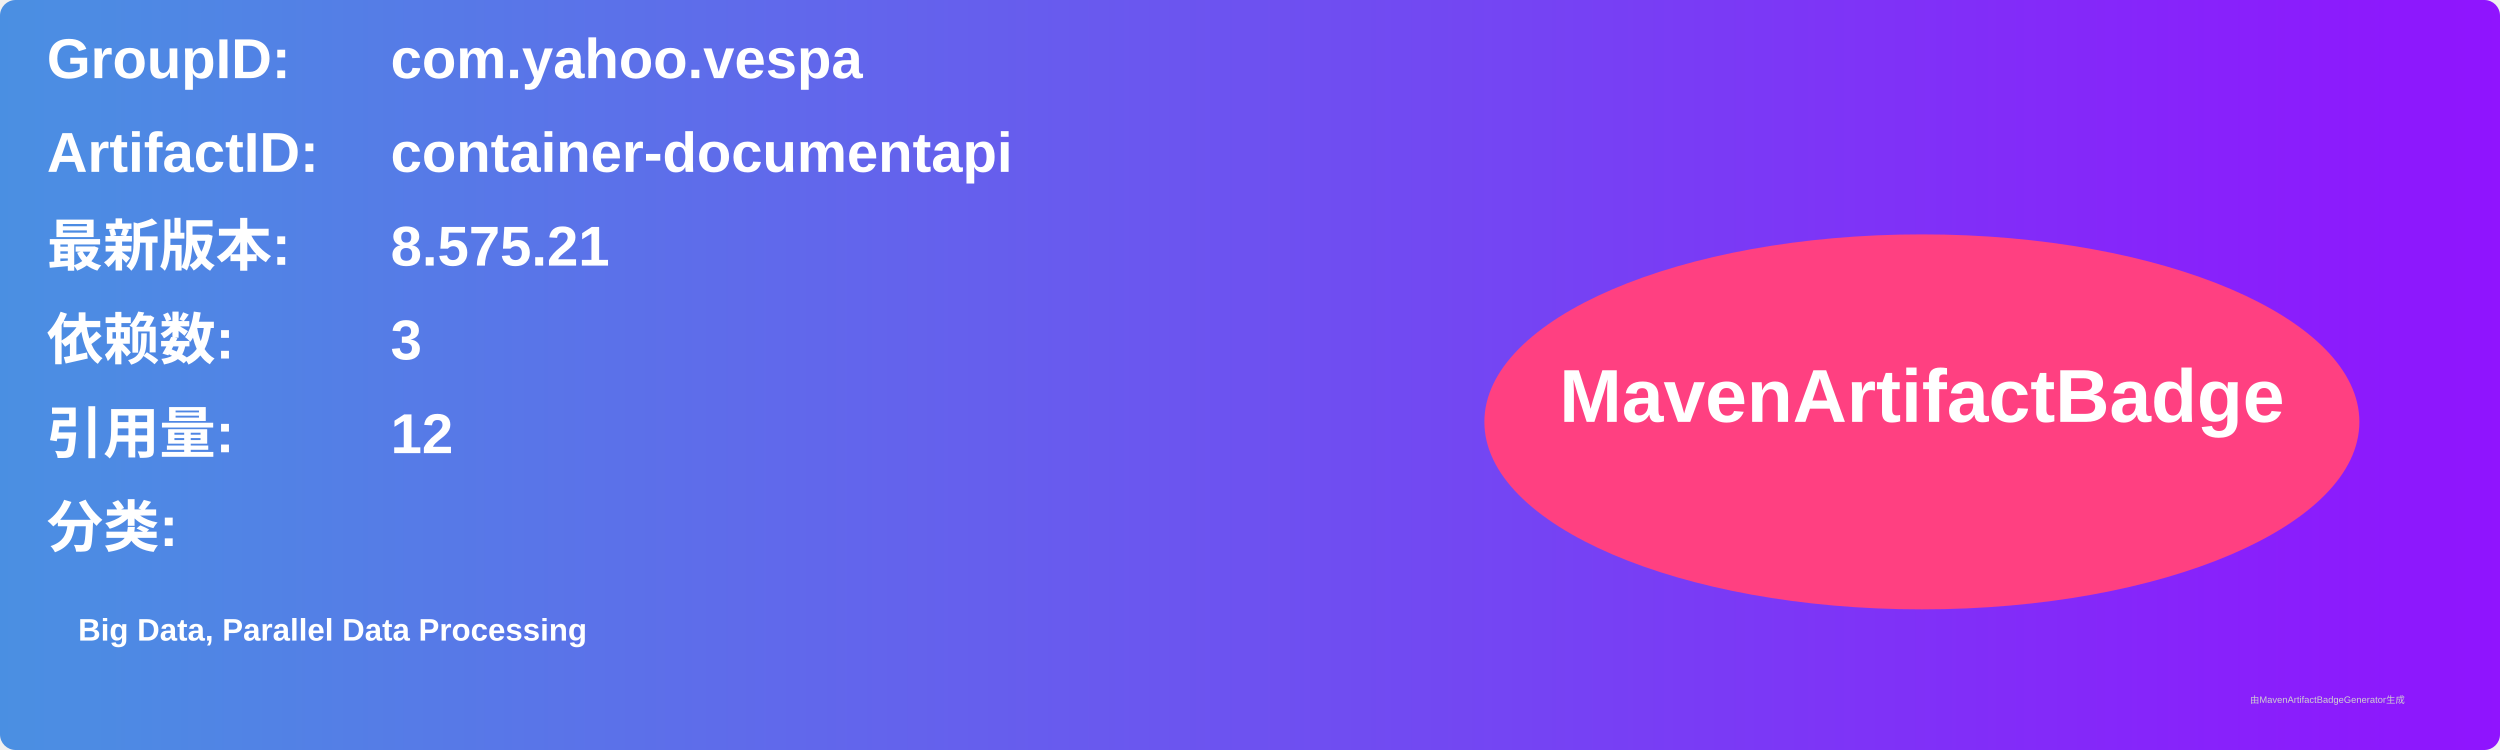
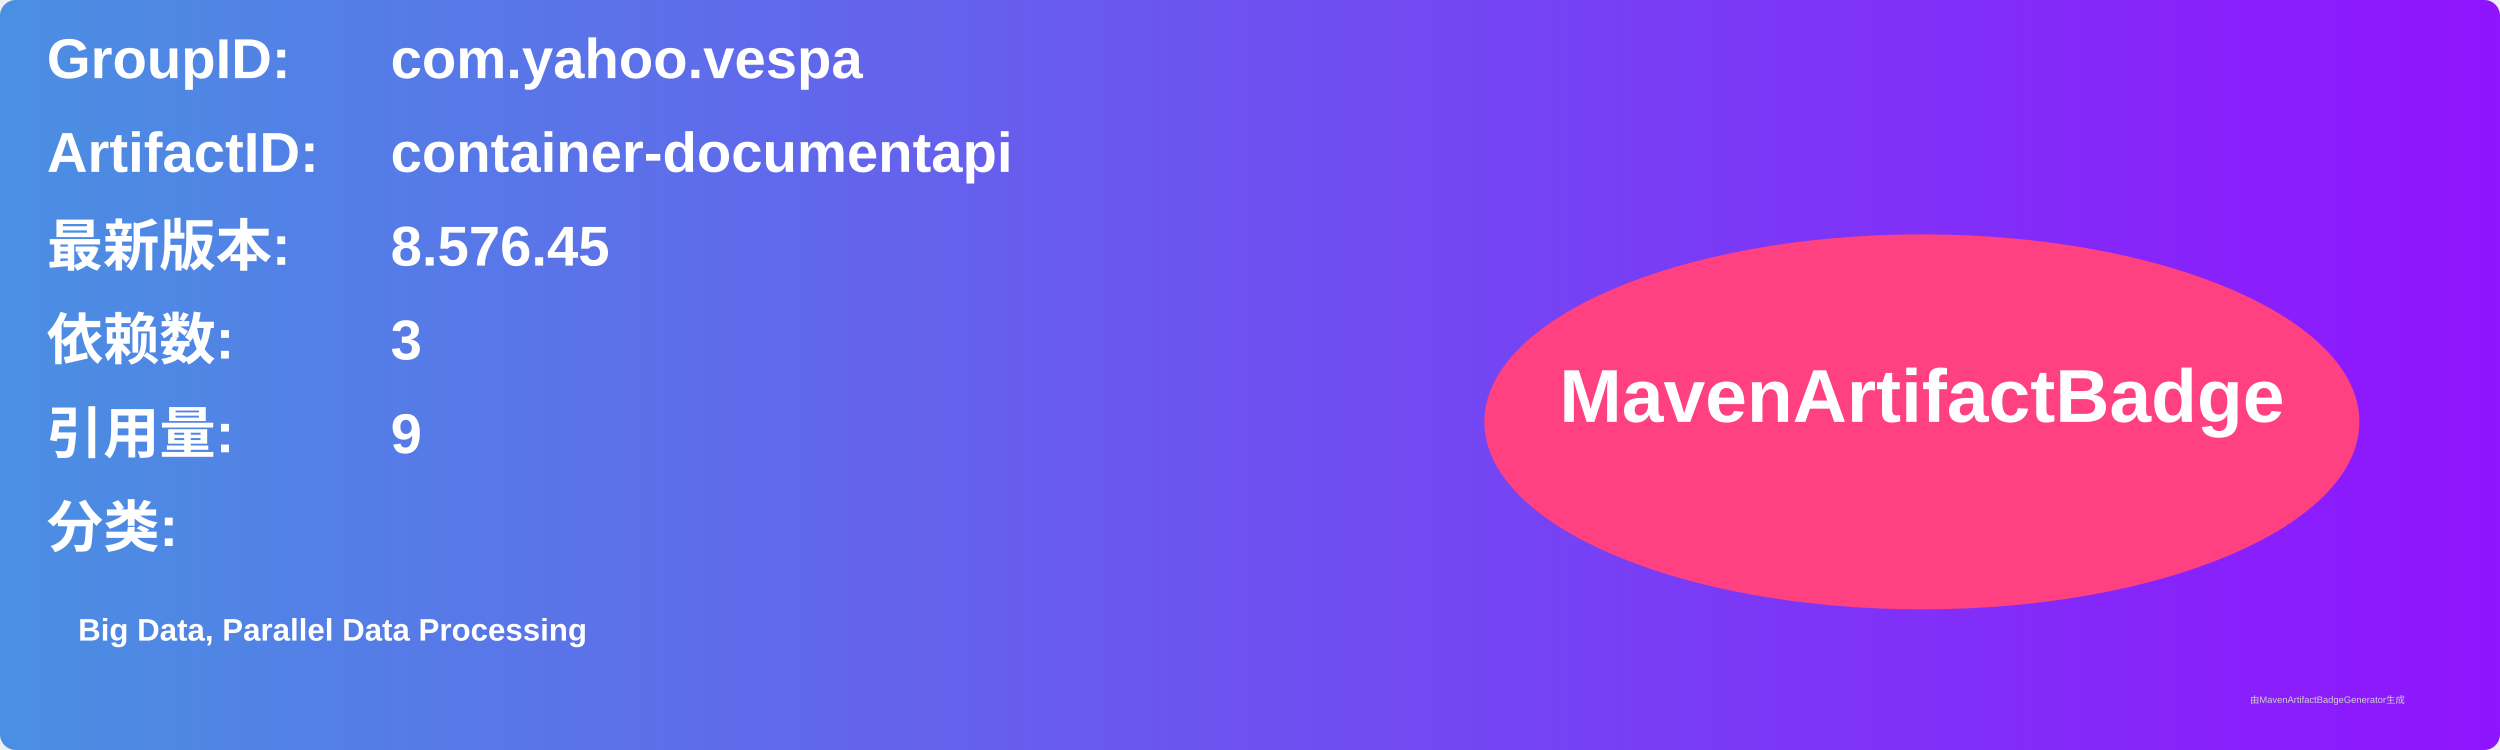
<svg xmlns="http://www.w3.org/2000/svg" width="800" height="240" viewBox="0 0 800 240">
  <linearGradient id="grad" x1="0%" y1="0%" x2="100%" y2="0%">
    <stop offset="0%" stop-color="#4a90e2" />
    <stop offset="100%" stop-color="#9013fe" />
  </linearGradient>
  <rect width="100%" height="100%" rx="5" ry="5" fill="url(#grad)" />
  <g transform="translate(15, 15)">
    <text x="0" y="10" font-family="Arial" font-size="18" fill="white" font-weight="bold" width="260">GroupID:</text>
    <text x="110" y="10" font-family="Arial" font-size="18" fill="white" font-weight="bold" width="460">com.yahoo.vespa</text>
    <text x="0" y="40" font-family="Arial" font-size="18" fill="white" font-weight="bold" width="260">ArtifactID:</text>
    <text x="110" y="40" font-family="Arial" font-size="18" fill="white" font-weight="bold" width="460">container-documentapi</text>
    <text x="0" y="70" font-family="Arial" font-size="18" fill="white" font-weight="bold">最新版本:</text>
    <text x="110" y="70" font-family="Arial" font-size="18" fill="white" font-weight="bold">
-       <tspan font-weight="bold">8.575.21</tspan>
+       <tspan font-weight="bold">8.576.45</tspan>
    </text>
    <text x="0" y="100" font-family="Arial" font-size="18" fill="white" font-weight="bold">依赖数: </text>
    <text x="110" y="100" font-family="Arial" font-size="18" fill="white">
      <tspan font-weight="bold">3</tspan>
    </text>
    <text x="0" y="130" font-family="Arial" font-size="18" fill="white" font-weight="bold">引用量: </text>
    <text x="110" y="130" font-family="Arial" font-size="18" fill="white">
-       <tspan font-weight="bold">12</tspan>
+       <tspan font-weight="bold">9</tspan>
    </text>
    <text x="0" y="160" font-family="Arial" font-size="18" fill="white" font-weight="bold">分类:</text>
    <text x="10" y="190" font-family="Arial" font-size="10" fill="white">
      <tspan font-weight="bold">Big Data, Parallel Data Processing</tspan>
    </text>
    <ellipse cx="600" cy="120" rx="140" ry="60" fill="#ff4081" />
    <text x="600" y="120" text-anchor="middle" font-family="Arial" font-size="24" fill="white" font-weight="bold">MavenArtifactBadge</text>
  </g>
  <text x="720" y="225" font-family="Arial" font-size="3" fill="#d0d0d0">由MavenArtifactBadgeGenerator生成</text>
</svg>
